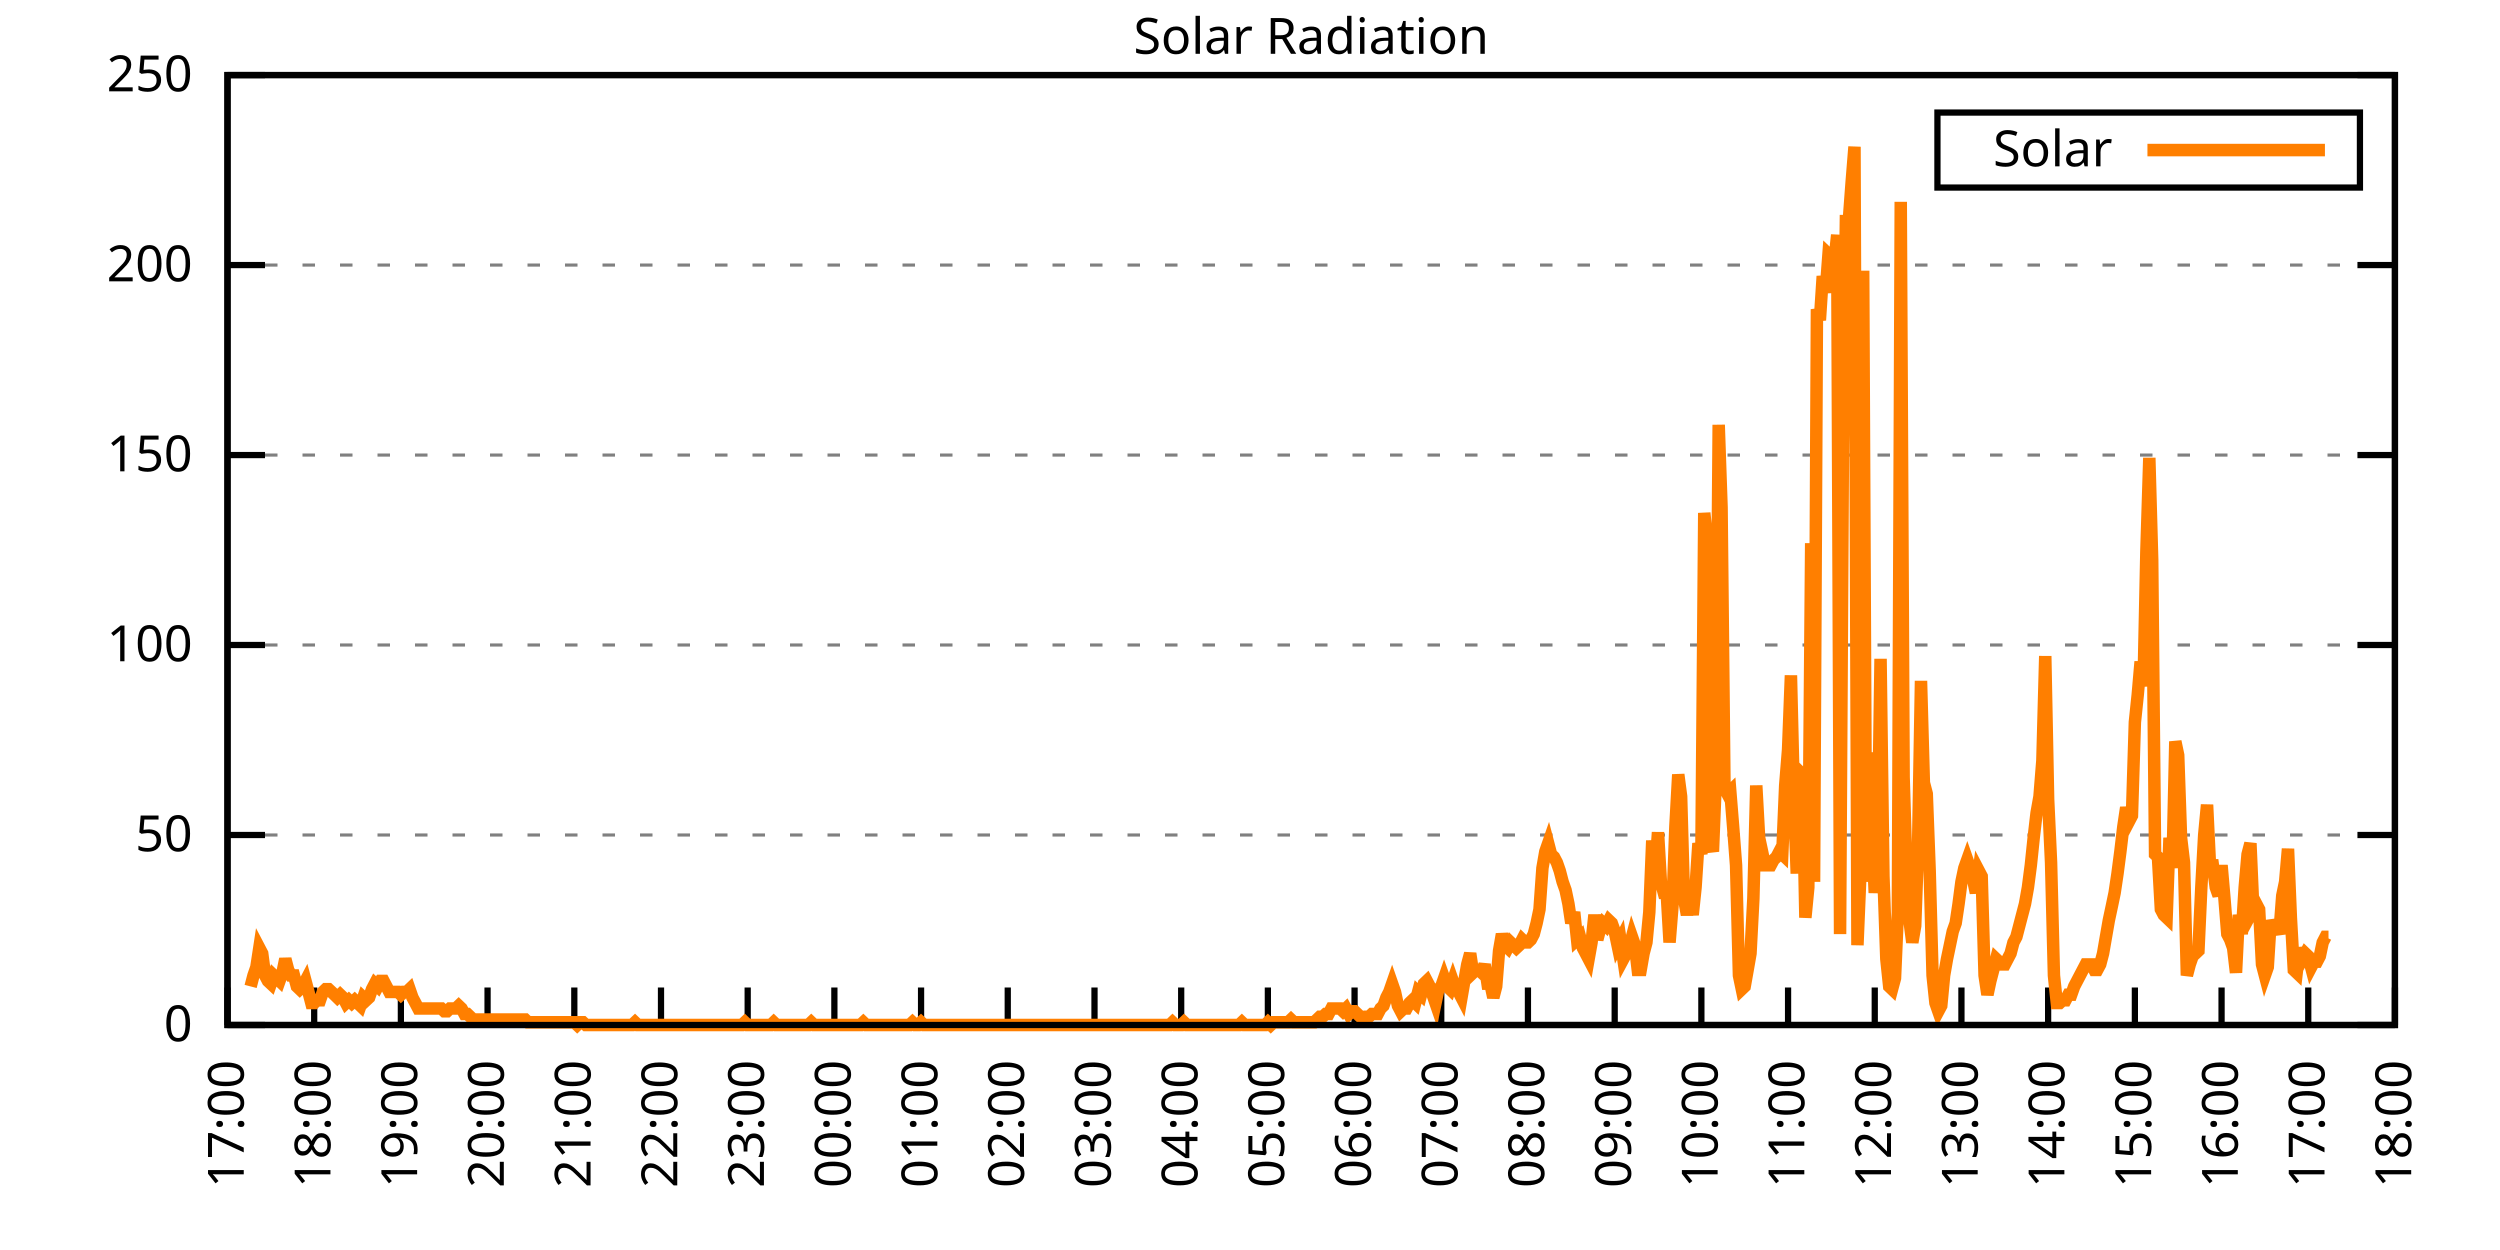
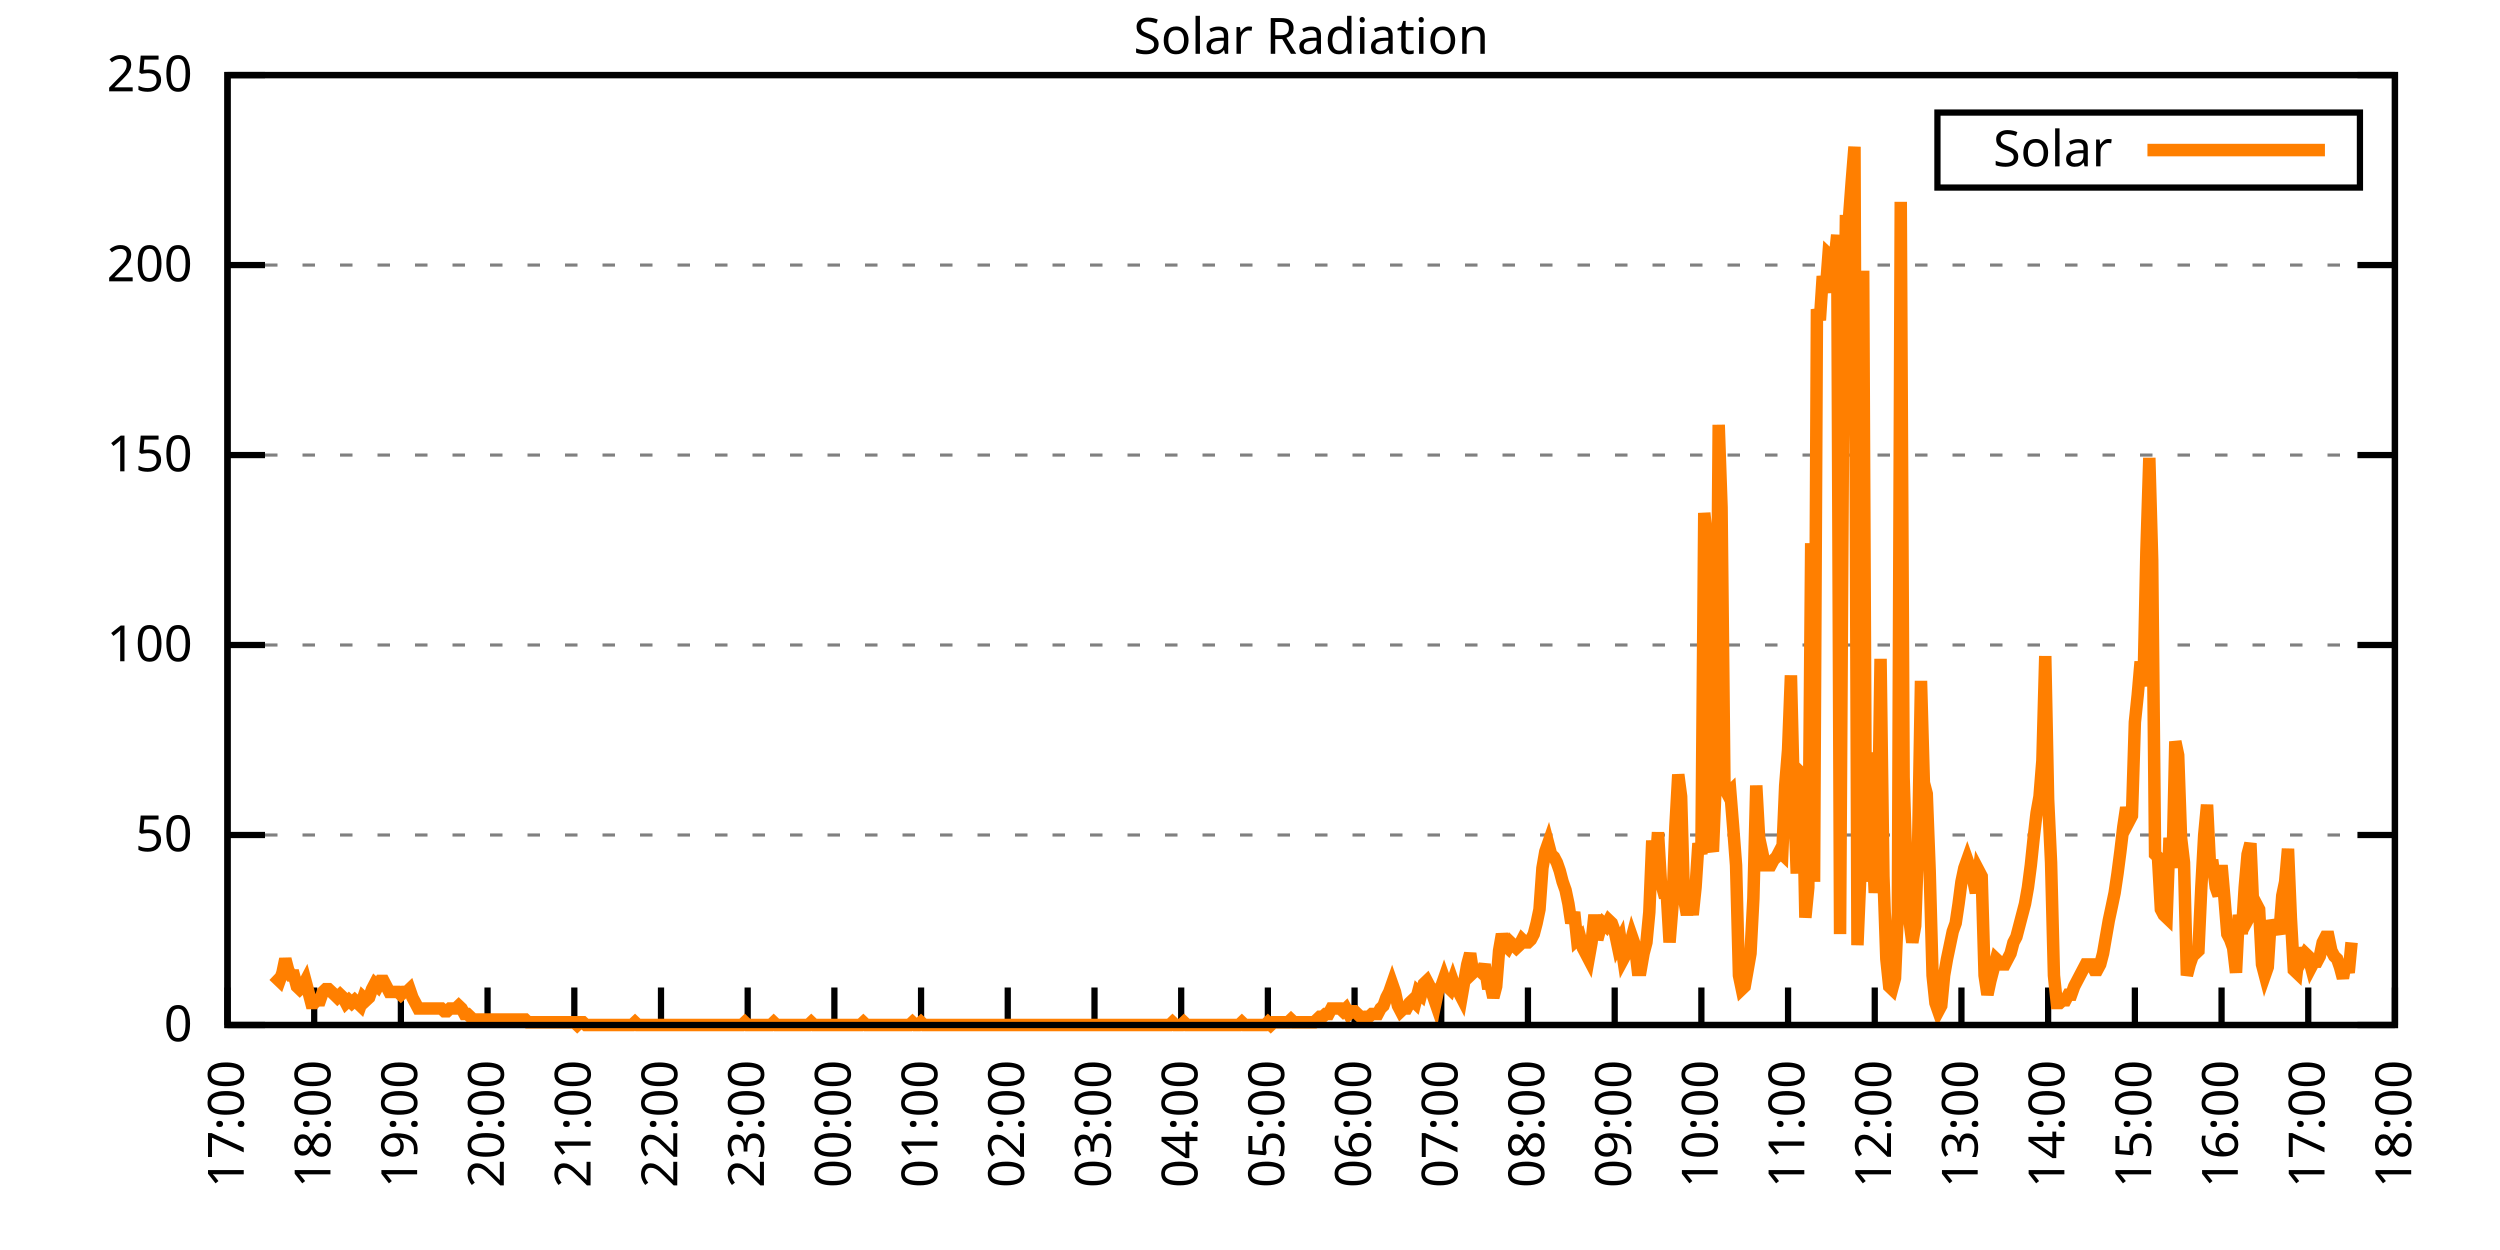
<svg xmlns="http://www.w3.org/2000/svg" xmlns:xlink="http://www.w3.org/1999/xlink" width="400" height="200" viewBox="0 0 400 200">
  <g id="gnuplot_canvas">
    <rect x="0" y="0" width="400" height="200" fill="none" />
    <defs>
      <circle id="gpDot" r="0.5" stroke-width="0.5" stroke="currentColor" />
      <path id="gpPt0" stroke-width="0.333" stroke="currentColor" d="M-1,0 h2 M0,-1 v2" />
      <path id="gpPt1" stroke-width="0.333" stroke="currentColor" d="M-1,-1 L1,1 M1,-1 L-1,1" />
      <path id="gpPt2" stroke-width="0.333" stroke="currentColor" d="M-1,0 L1,0 M0,-1 L0,1 M-1,-1 L1,1 M-1,1 L1,-1" />
      <rect id="gpPt3" stroke-width="0.333" stroke="currentColor" x="-1" y="-1" width="2" height="2" />
      <rect id="gpPt4" stroke-width="0.333" stroke="currentColor" fill="currentColor" x="-1" y="-1" width="2" height="2" />
      <circle id="gpPt5" stroke-width="0.333" stroke="currentColor" cx="0" cy="0" r="1" />
      <use xlink:href="#gpPt5" id="gpPt6" fill="currentColor" stroke="none" />
      <path id="gpPt7" stroke-width="0.333" stroke="currentColor" d="M0,-1.33 L-1.33,0.67 L1.33,0.67 z" />
      <use xlink:href="#gpPt7" id="gpPt8" fill="currentColor" stroke="none" />
      <use xlink:href="#gpPt7" id="gpPt9" stroke="currentColor" transform="rotate(180)" />
      <use xlink:href="#gpPt9" id="gpPt10" fill="currentColor" stroke="none" />
      <use xlink:href="#gpPt3" id="gpPt11" stroke="currentColor" transform="rotate(45)" />
      <use xlink:href="#gpPt11" id="gpPt12" fill="currentColor" stroke="none" />
      <path id="gpPt13" stroke-width="0.333" stroke="currentColor" d="M0,1.330 L1.265,0.411 L0.782,-1.067 L-0.782,-1.076 L-1.265,0.411 z" />
      <use xlink:href="#gpPt13" id="gpPt14" fill="currentColor" stroke="none" />
      <filter id="textbox" filterUnits="objectBoundingBox" x="0" y="0" height="1" width="1">
        <feFlood flood-color="white" flood-opacity="1" result="bgnd" />
        <feComposite in="SourceGraphic" in2="bgnd" operator="atop" />
      </filter>
      <filter id="greybox" filterUnits="objectBoundingBox" x="0" y="0" height="1" width="1">
        <feFlood flood-color="lightgrey" flood-opacity="1" result="grey" />
        <feComposite in="SourceGraphic" in2="grey" operator="atop" />
      </filter>
    </defs>
    <g fill="none" color="white" stroke="currentColor" stroke-width="1.00" stroke-linecap="butt" stroke-linejoin="miter">
</g>
    <g fill="none" color="black" stroke="currentColor" stroke-width="1.00" stroke-linecap="butt" stroke-linejoin="miter">
      <g stroke="none" shape-rendering="crispEdges">
        <polygon fill="rgb(255, 255, 255)" points="36.40,164.00 383.18,164.00 383.18,12.02 36.40,12.02 " />
      </g>
    </g>
    <g fill="none" color="black" stroke="currentColor" stroke-width="1.00" stroke-linecap="butt" stroke-linejoin="miter">
</g>
    <g fill="none" color="black" stroke="black" stroke-width="0.50" stroke-linecap="butt" stroke-linejoin="miter">
</g>
    <g fill="none" color="gray" stroke="currentColor" stroke-width="0.50" stroke-linecap="butt" stroke-linejoin="miter">
      <path stroke="gray" stroke-dasharray="2,4" class="gridline" d="M36.40,164.00 L383.19,164.00  " />
    </g>
    <g fill="none" color="gray" stroke="gray" stroke-width="1.00" stroke-linecap="butt" stroke-linejoin="miter">
</g>
    <g fill="none" color="black" stroke="currentColor" stroke-width="1.00" stroke-linecap="butt" stroke-linejoin="miter">
      <path stroke="black" d="M36.40,164.00 L42.40,164.00 M383.19,164.00 L377.19,164.00  " />
      <g transform="translate(30.80,166.60)" stroke="none" fill="black" font-family="Sans" font-size="8.00" text-anchor="end">
        <text>
          <tspan font-family="Sans"> 0</tspan>
        </text>
      </g>
    </g>
    <g fill="none" color="black" stroke="currentColor" stroke-width="1.00" stroke-linecap="butt" stroke-linejoin="miter">
</g>
    <g fill="none" color="black" stroke="black" stroke-width="0.50" stroke-linecap="butt" stroke-linejoin="miter">
</g>
    <g fill="none" color="gray" stroke="currentColor" stroke-width="0.50" stroke-linecap="butt" stroke-linejoin="miter">
      <path stroke="gray" stroke-dasharray="2,4" class="gridline" d="M36.40,133.60 L383.19,133.60  " />
    </g>
    <g fill="none" color="gray" stroke="gray" stroke-width="1.00" stroke-linecap="butt" stroke-linejoin="miter">
</g>
    <g fill="none" color="black" stroke="currentColor" stroke-width="1.00" stroke-linecap="butt" stroke-linejoin="miter">
      <path stroke="black" d="M36.40,133.60 L42.40,133.60 M383.19,133.60 L377.19,133.60  " />
      <g transform="translate(30.80,136.20)" stroke="none" fill="black" font-family="Sans" font-size="8.00" text-anchor="end">
        <text>
          <tspan font-family="Sans"> 50</tspan>
        </text>
      </g>
    </g>
    <g fill="none" color="black" stroke="currentColor" stroke-width="1.00" stroke-linecap="butt" stroke-linejoin="miter">
</g>
    <g fill="none" color="black" stroke="black" stroke-width="0.50" stroke-linecap="butt" stroke-linejoin="miter">
</g>
    <g fill="none" color="gray" stroke="currentColor" stroke-width="0.50" stroke-linecap="butt" stroke-linejoin="miter">
      <path stroke="gray" stroke-dasharray="2,4" class="gridline" d="M36.40,103.20 L383.19,103.20  " />
    </g>
    <g fill="none" color="gray" stroke="gray" stroke-width="1.00" stroke-linecap="butt" stroke-linejoin="miter">
</g>
    <g fill="none" color="black" stroke="currentColor" stroke-width="1.00" stroke-linecap="butt" stroke-linejoin="miter">
      <path stroke="black" d="M36.40,103.20 L42.40,103.20 M383.19,103.20 L377.19,103.20  " />
      <g transform="translate(30.80,105.80)" stroke="none" fill="black" font-family="Sans" font-size="8.00" text-anchor="end">
        <text>
          <tspan font-family="Sans"> 100</tspan>
        </text>
      </g>
    </g>
    <g fill="none" color="black" stroke="currentColor" stroke-width="1.00" stroke-linecap="butt" stroke-linejoin="miter">
</g>
    <g fill="none" color="black" stroke="black" stroke-width="0.50" stroke-linecap="butt" stroke-linejoin="miter">
</g>
    <g fill="none" color="gray" stroke="currentColor" stroke-width="0.50" stroke-linecap="butt" stroke-linejoin="miter">
      <path stroke="gray" stroke-dasharray="2,4" class="gridline" d="M36.40,72.81 L383.19,72.81  " />
    </g>
    <g fill="none" color="gray" stroke="gray" stroke-width="1.00" stroke-linecap="butt" stroke-linejoin="miter">
</g>
    <g fill="none" color="black" stroke="currentColor" stroke-width="1.00" stroke-linecap="butt" stroke-linejoin="miter">
      <path stroke="black" d="M36.40,72.81 L42.40,72.81 M383.19,72.81 L377.19,72.81  " />
      <g transform="translate(30.80,75.41)" stroke="none" fill="black" font-family="Sans" font-size="8.00" text-anchor="end">
        <text>
          <tspan font-family="Sans"> 150</tspan>
        </text>
      </g>
    </g>
    <g fill="none" color="black" stroke="currentColor" stroke-width="1.00" stroke-linecap="butt" stroke-linejoin="miter">
</g>
    <g fill="none" color="black" stroke="black" stroke-width="0.50" stroke-linecap="butt" stroke-linejoin="miter">
</g>
    <g fill="none" color="gray" stroke="currentColor" stroke-width="0.50" stroke-linecap="butt" stroke-linejoin="miter">
      <path stroke="gray" stroke-dasharray="2,4" class="gridline" d="M36.40,42.41 L383.19,42.41  " />
    </g>
    <g fill="none" color="gray" stroke="gray" stroke-width="1.00" stroke-linecap="butt" stroke-linejoin="miter">
</g>
    <g fill="none" color="black" stroke="currentColor" stroke-width="1.00" stroke-linecap="butt" stroke-linejoin="miter">
      <path stroke="black" d="M36.40,42.41 L42.40,42.41 M383.19,42.41 L377.19,42.41  " />
      <g transform="translate(30.80,45.01)" stroke="none" fill="black" font-family="Sans" font-size="8.00" text-anchor="end">
        <text>
          <tspan font-family="Sans"> 200</tspan>
        </text>
      </g>
    </g>
    <g fill="none" color="black" stroke="currentColor" stroke-width="1.00" stroke-linecap="butt" stroke-linejoin="miter">
</g>
    <g fill="none" color="black" stroke="black" stroke-width="0.50" stroke-linecap="butt" stroke-linejoin="miter">
</g>
    <g fill="none" color="gray" stroke="currentColor" stroke-width="0.50" stroke-linecap="butt" stroke-linejoin="miter">
      <path stroke="gray" stroke-dasharray="2,4" class="gridline" d="M36.40,12.01 L383.19,12.01  " />
    </g>
    <g fill="none" color="gray" stroke="gray" stroke-width="1.00" stroke-linecap="butt" stroke-linejoin="miter">
</g>
    <g fill="none" color="black" stroke="currentColor" stroke-width="1.00" stroke-linecap="butt" stroke-linejoin="miter">
      <path stroke="black" d="M36.40,12.01 L42.40,12.01 M383.19,12.01 L377.19,12.01  " />
      <g transform="translate(30.80,14.61)" stroke="none" fill="black" font-family="Sans" font-size="8.00" text-anchor="end">
        <text>
          <tspan font-family="Sans"> 250</tspan>
        </text>
      </g>
    </g>
    <g fill="none" color="black" stroke="currentColor" stroke-width="1.00" stroke-linecap="butt" stroke-linejoin="miter">
      <path stroke="black" d="M36.40,164.00 L36.40,158.00  " />
      <g transform="translate(39.00,169.60) rotate(270.00)" stroke="none" fill="black" font-family="Sans" font-size="8.00" text-anchor="end">
        <text>
          <tspan font-family="Sans">17:00</tspan>
        </text>
      </g>
    </g>
    <g fill="none" color="black" stroke="currentColor" stroke-width="1.00" stroke-linecap="butt" stroke-linejoin="miter">
      <path stroke="black" d="M50.27,164.00 L50.27,158.00  " />
      <g transform="translate(52.87,169.60) rotate(270.00)" stroke="none" fill="black" font-family="Sans" font-size="8.00" text-anchor="end">
        <text>
          <tspan font-family="Sans">18:00</tspan>
        </text>
      </g>
    </g>
    <g fill="none" color="black" stroke="currentColor" stroke-width="1.00" stroke-linecap="butt" stroke-linejoin="miter">
      <path stroke="black" d="M64.14,164.00 L64.14,158.00  " />
      <g transform="translate(66.74,169.60) rotate(270.00)" stroke="none" fill="black" font-family="Sans" font-size="8.00" text-anchor="end">
        <text>
          <tspan font-family="Sans">19:00</tspan>
        </text>
      </g>
    </g>
    <g fill="none" color="black" stroke="currentColor" stroke-width="1.00" stroke-linecap="butt" stroke-linejoin="miter">
      <path stroke="black" d="M78.01,164.00 L78.01,158.00  " />
      <g transform="translate(80.61,169.60) rotate(270.00)" stroke="none" fill="black" font-family="Sans" font-size="8.00" text-anchor="end">
        <text>
          <tspan font-family="Sans">20:00</tspan>
        </text>
      </g>
    </g>
    <g fill="none" color="black" stroke="currentColor" stroke-width="1.00" stroke-linecap="butt" stroke-linejoin="miter">
      <path stroke="black" d="M91.89,164.00 L91.89,158.00  " />
      <g transform="translate(94.49,169.60) rotate(270.00)" stroke="none" fill="black" font-family="Sans" font-size="8.00" text-anchor="end">
        <text>
          <tspan font-family="Sans">21:00</tspan>
        </text>
      </g>
    </g>
    <g fill="none" color="black" stroke="currentColor" stroke-width="1.00" stroke-linecap="butt" stroke-linejoin="miter">
      <path stroke="black" d="M105.76,164.00 L105.76,158.00  " />
      <g transform="translate(108.36,169.60) rotate(270.00)" stroke="none" fill="black" font-family="Sans" font-size="8.00" text-anchor="end">
        <text>
          <tspan font-family="Sans">22:00</tspan>
        </text>
      </g>
    </g>
    <g fill="none" color="black" stroke="currentColor" stroke-width="1.00" stroke-linecap="butt" stroke-linejoin="miter">
      <path stroke="black" d="M119.63,164.00 L119.63,158.00  " />
      <g transform="translate(122.23,169.60) rotate(270.00)" stroke="none" fill="black" font-family="Sans" font-size="8.00" text-anchor="end">
        <text>
          <tspan font-family="Sans">23:00</tspan>
        </text>
      </g>
    </g>
    <g fill="none" color="black" stroke="currentColor" stroke-width="1.00" stroke-linecap="butt" stroke-linejoin="miter">
      <path stroke="black" d="M133.50,164.00 L133.50,158.00  " />
      <g transform="translate(136.10,169.60) rotate(270.00)" stroke="none" fill="black" font-family="Sans" font-size="8.00" text-anchor="end">
        <text>
          <tspan font-family="Sans">00:00</tspan>
        </text>
      </g>
    </g>
    <g fill="none" color="black" stroke="currentColor" stroke-width="1.00" stroke-linecap="butt" stroke-linejoin="miter">
      <path stroke="black" d="M147.37,164.00 L147.37,158.00  " />
      <g transform="translate(149.97,169.60) rotate(270.00)" stroke="none" fill="black" font-family="Sans" font-size="8.00" text-anchor="end">
        <text>
          <tspan font-family="Sans">01:00</tspan>
        </text>
      </g>
    </g>
    <g fill="none" color="black" stroke="currentColor" stroke-width="1.00" stroke-linecap="butt" stroke-linejoin="miter">
      <path stroke="black" d="M161.24,164.00 L161.24,158.00  " />
      <g transform="translate(163.84,169.60) rotate(270.00)" stroke="none" fill="black" font-family="Sans" font-size="8.00" text-anchor="end">
        <text>
          <tspan font-family="Sans">02:00</tspan>
        </text>
      </g>
    </g>
    <g fill="none" color="black" stroke="currentColor" stroke-width="1.00" stroke-linecap="butt" stroke-linejoin="miter">
      <path stroke="black" d="M175.12,164.00 L175.12,158.00  " />
      <g transform="translate(177.72,169.60) rotate(270.00)" stroke="none" fill="black" font-family="Sans" font-size="8.00" text-anchor="end">
        <text>
          <tspan font-family="Sans">03:00</tspan>
        </text>
      </g>
    </g>
    <g fill="none" color="black" stroke="currentColor" stroke-width="1.00" stroke-linecap="butt" stroke-linejoin="miter">
      <path stroke="black" d="M188.99,164.00 L188.99,158.00  " />
      <g transform="translate(191.59,169.60) rotate(270.00)" stroke="none" fill="black" font-family="Sans" font-size="8.00" text-anchor="end">
        <text>
          <tspan font-family="Sans">04:00</tspan>
        </text>
      </g>
    </g>
    <g fill="none" color="black" stroke="currentColor" stroke-width="1.00" stroke-linecap="butt" stroke-linejoin="miter">
      <path stroke="black" d="M202.86,164.00 L202.86,158.00  " />
      <g transform="translate(205.46,169.60) rotate(270.00)" stroke="none" fill="black" font-family="Sans" font-size="8.00" text-anchor="end">
        <text>
          <tspan font-family="Sans">05:00</tspan>
        </text>
      </g>
    </g>
    <g fill="none" color="black" stroke="currentColor" stroke-width="1.00" stroke-linecap="butt" stroke-linejoin="miter">
      <path stroke="black" d="M216.73,164.00 L216.73,158.00  " />
      <g transform="translate(219.33,169.60) rotate(270.00)" stroke="none" fill="black" font-family="Sans" font-size="8.00" text-anchor="end">
        <text>
          <tspan font-family="Sans">06:00</tspan>
        </text>
      </g>
    </g>
    <g fill="none" color="black" stroke="currentColor" stroke-width="1.00" stroke-linecap="butt" stroke-linejoin="miter">
      <path stroke="black" d="M230.60,164.00 L230.60,158.00  " />
      <g transform="translate(233.20,169.60) rotate(270.00)" stroke="none" fill="black" font-family="Sans" font-size="8.00" text-anchor="end">
        <text>
          <tspan font-family="Sans">07:00</tspan>
        </text>
      </g>
    </g>
    <g fill="none" color="black" stroke="currentColor" stroke-width="1.00" stroke-linecap="butt" stroke-linejoin="miter">
      <path stroke="black" d="M244.47,164.00 L244.47,158.00  " />
      <g transform="translate(247.07,169.60) rotate(270.00)" stroke="none" fill="black" font-family="Sans" font-size="8.00" text-anchor="end">
        <text>
          <tspan font-family="Sans">08:00</tspan>
        </text>
      </g>
    </g>
    <g fill="none" color="black" stroke="currentColor" stroke-width="1.00" stroke-linecap="butt" stroke-linejoin="miter">
      <path stroke="black" d="M258.35,164.00 L258.35,158.00  " />
      <g transform="translate(260.95,169.60) rotate(270.00)" stroke="none" fill="black" font-family="Sans" font-size="8.00" text-anchor="end">
        <text>
          <tspan font-family="Sans">09:00</tspan>
        </text>
      </g>
    </g>
    <g fill="none" color="black" stroke="currentColor" stroke-width="1.00" stroke-linecap="butt" stroke-linejoin="miter">
      <path stroke="black" d="M272.22,164.00 L272.22,158.00  " />
      <g transform="translate(274.82,169.60) rotate(270.00)" stroke="none" fill="black" font-family="Sans" font-size="8.00" text-anchor="end">
        <text>
          <tspan font-family="Sans">10:00</tspan>
        </text>
      </g>
    </g>
    <g fill="none" color="black" stroke="currentColor" stroke-width="1.00" stroke-linecap="butt" stroke-linejoin="miter">
      <path stroke="black" d="M286.09,164.00 L286.09,158.00  " />
      <g transform="translate(288.69,169.60) rotate(270.00)" stroke="none" fill="black" font-family="Sans" font-size="8.00" text-anchor="end">
        <text>
          <tspan font-family="Sans">11:00</tspan>
        </text>
      </g>
    </g>
    <g fill="none" color="black" stroke="currentColor" stroke-width="1.00" stroke-linecap="butt" stroke-linejoin="miter">
      <path stroke="black" d="M299.96,164.00 L299.96,158.00  " />
      <g transform="translate(302.56,169.60) rotate(270.00)" stroke="none" fill="black" font-family="Sans" font-size="8.00" text-anchor="end">
        <text>
          <tspan font-family="Sans">12:00</tspan>
        </text>
      </g>
    </g>
    <g fill="none" color="black" stroke="currentColor" stroke-width="1.00" stroke-linecap="butt" stroke-linejoin="miter">
      <path stroke="black" d="M313.83,164.00 L313.83,158.00  " />
      <g transform="translate(316.43,169.60) rotate(270.00)" stroke="none" fill="black" font-family="Sans" font-size="8.00" text-anchor="end">
        <text>
          <tspan font-family="Sans">13:00</tspan>
        </text>
      </g>
    </g>
    <g fill="none" color="black" stroke="currentColor" stroke-width="1.00" stroke-linecap="butt" stroke-linejoin="miter">
      <path stroke="black" d="M327.70,164.00 L327.70,158.00  " />
      <g transform="translate(330.30,169.60) rotate(270.00)" stroke="none" fill="black" font-family="Sans" font-size="8.00" text-anchor="end">
        <text>
          <tspan font-family="Sans">14:00</tspan>
        </text>
      </g>
    </g>
    <g fill="none" color="black" stroke="currentColor" stroke-width="1.00" stroke-linecap="butt" stroke-linejoin="miter">
      <path stroke="black" d="M341.58,164.00 L341.58,158.00  " />
      <g transform="translate(344.18,169.60) rotate(270.00)" stroke="none" fill="black" font-family="Sans" font-size="8.00" text-anchor="end">
        <text>
          <tspan font-family="Sans">15:00</tspan>
        </text>
      </g>
    </g>
    <g fill="none" color="black" stroke="currentColor" stroke-width="1.00" stroke-linecap="butt" stroke-linejoin="miter">
      <path stroke="black" d="M355.45,164.00 L355.45,158.00  " />
      <g transform="translate(358.05,169.60) rotate(270.00)" stroke="none" fill="black" font-family="Sans" font-size="8.00" text-anchor="end">
        <text>
          <tspan font-family="Sans">16:00</tspan>
        </text>
      </g>
    </g>
    <g fill="none" color="black" stroke="currentColor" stroke-width="1.00" stroke-linecap="butt" stroke-linejoin="miter">
      <path stroke="black" d="M369.32,164.00 L369.32,158.00  " />
      <g transform="translate(371.92,169.60) rotate(270.00)" stroke="none" fill="black" font-family="Sans" font-size="8.00" text-anchor="end">
        <text>
          <tspan font-family="Sans">17:00</tspan>
        </text>
      </g>
    </g>
    <g fill="none" color="black" stroke="currentColor" stroke-width="1.00" stroke-linecap="butt" stroke-linejoin="miter">
      <path stroke="black" d="M383.19,164.00 L383.19,158.00  " />
      <g transform="translate(385.79,169.60) rotate(270.00)" stroke="none" fill="black" font-family="Sans" font-size="8.00" text-anchor="end">
        <text>
          <tspan font-family="Sans">18:00</tspan>
        </text>
      </g>
    </g>
    <g fill="none" color="black" stroke="currentColor" stroke-width="1.00" stroke-linecap="butt" stroke-linejoin="miter">
</g>
    <g fill="none" color="black" stroke="currentColor" stroke-width="1.00" stroke-linecap="butt" stroke-linejoin="miter">
      <path stroke="black" d="M36.40,12.01 L36.40,164.00 L383.19,164.00 L383.19,12.01 L36.40,12.01 Z  " />
    </g>
    <g fill="none" color="black" stroke="currentColor" stroke-width="1.00" stroke-linecap="butt" stroke-linejoin="miter">
</g>
    <g fill="none" color="black" stroke="currentColor" stroke-width="1.00" stroke-linecap="butt" stroke-linejoin="miter">
      <path stroke="black" d="M309.99,30.01 L309.99,18.01 L377.59,18.01 L377.59,30.01 L309.99,30.01 Z  " />
    </g>
    <g id="Solar_Radiation_plot_1">
      <g fill="none" color="white" stroke="black" stroke-width="2.00" stroke-linecap="butt" stroke-linejoin="miter">
</g>
      <g fill="none" color="black" stroke="currentColor" stroke-width="2.00" stroke-linecap="butt" stroke-linejoin="miter">
        <g transform="translate(337.99,26.61)" stroke="none" fill="black" font-family="Sans" font-size="8.00" text-anchor="end">
          <text>
            <tspan font-family="Sans">Solar</tspan>
          </text>
        </g>
      </g>
      <g fill="none" color="black" stroke="currentColor" stroke-width="2.00" stroke-linecap="butt" stroke-linejoin="miter">
-         <path stroke="rgb(255, 127,   0)" d="M343.59,24.01 L371.99,24.01 M40.10,157.83 L40.56,156.07 L41.02,154.75 L41.49,151.67 L41.95,152.55 L42.41,156.07   L42.87,156.95 L43.34,157.39 L43.80,156.07 L44.26,156.51 L44.72,156.95 L45.19,155.63 L45.65,153.43 L46.11,155.19   L46.57,156.07 L47.03,156.07 L47.50,157.83 L47.96,158.27 L48.42,157.83 L48.88,156.95 L49.35,158.71 L49.81,160.48   L50.27,160.48 L50.73,160.04 L51.20,160.04 L51.66,158.71 L52.12,158.27 L52.58,158.27 L53.05,158.71 L53.51,159.15   L53.97,159.60 L54.43,159.15 L54.90,159.60 L55.36,160.48 L55.82,160.04 L56.28,160.48 L56.75,160.04 L57.21,160.48   L57.67,160.92 L58.13,159.60 L58.59,160.04 L59.06,159.60 L59.52,158.27 L59.98,157.39 L60.44,157.83 L60.91,156.95   L61.37,156.95 L61.83,157.83 L62.29,158.71 L62.76,158.71 L63.22,158.71 L63.68,158.71 L64.14,159.15 L64.61,158.71   L65.07,158.71 L65.53,158.27 L65.99,159.60 L66.46,160.48 L66.92,161.36 L67.38,161.36 L67.84,161.36 L68.30,161.36   L68.77,161.36 L69.23,161.36 L69.69,161.36 L70.15,161.36 L70.62,161.36 L71.08,161.80 L71.54,161.80 L72.00,161.36   L72.47,161.36 L72.93,161.36 L73.39,160.92 L73.85,161.36 L74.32,162.24 L74.78,162.24 L75.24,162.68 L75.70,163.12   L76.17,163.12 L76.63,163.12 L77.09,163.12 L77.55,163.12 L78.01,163.12 L78.48,163.12 L78.94,163.12 L79.40,163.12   L79.86,163.12 L80.33,163.12 L80.79,163.12 L81.25,163.12 L81.71,163.12 L82.18,163.12 L82.64,163.12 L83.10,163.12   L83.56,163.12 L84.03,163.12 L84.49,163.56 L84.95,163.56 L85.41,163.56 L85.88,163.56 L86.34,163.56 L86.80,163.56   L87.26,163.56 L87.72,163.56 L88.19,163.56 L88.65,163.56 L89.11,163.56 L89.57,163.56 L90.04,163.56 L90.50,163.56   L90.96,163.56 L91.42,163.56 L91.89,163.56 L92.35,164.00 L92.81,163.56 L93.27,163.56 L93.74,164.00 L94.20,164.00   L94.66,164.00 L95.12,164.00 L95.59,164.00 L96.05,164.00 L96.51,164.00 L96.97,164.00 L97.44,164.00 L97.90,164.00   L98.36,164.00 L98.82,164.00 L99.28,164.00 L99.75,164.00 L100.21,164.00 L100.67,164.00 L101.13,164.00 L101.60,163.56   L102.06,164.00 L102.52,164.00 L102.98,164.00 L103.45,164.00 L103.91,164.00 L104.37,164.00 L104.83,164.00 L105.30,164.00   L105.76,164.00 L106.22,164.00 L106.68,164.00 L107.15,164.00 L107.61,164.00 L108.07,164.00 L108.53,164.00 L108.99,164.00   L109.46,164.00 L109.92,164.00 L110.38,164.00 L110.84,164.00 L111.31,164.00 L111.77,164.00 L112.23,164.00 L112.69,164.00   L113.16,164.00 L113.62,164.00 L114.08,164.00 L114.54,164.00 L115.01,164.00 L115.47,164.00 L115.93,164.00 L116.39,164.00   L116.86,164.00 L117.32,164.00 L117.78,164.00 L118.24,164.00 L118.70,164.00 L119.17,163.56 L119.63,164.00 L120.09,164.00   L120.55,164.00 L121.02,164.00 L121.48,164.00 L121.94,164.00 L122.40,164.00 L122.87,164.00 L123.33,164.00 L123.79,163.56   L124.25,164.00 L124.72,164.00 L125.18,164.00 L125.64,164.00 L126.10,164.00 L126.57,164.00 L127.03,164.00 L127.49,164.00   L127.95,164.00 L128.41,164.00 L128.88,164.00 L129.34,164.00 L129.80,163.56 L130.26,164.00 L130.73,164.00 L131.19,164.00   L131.65,164.00 L132.11,164.00 L132.58,164.00 L133.04,164.00 L133.50,164.00 L133.96,164.00 L134.43,164.00 L134.89,164.00   L135.35,164.00 L135.81,164.00 L136.28,164.00 L136.74,164.00 L137.20,164.00 L137.66,164.00 L138.13,163.56 L138.59,164.00   L139.05,164.00 L139.51,164.00 L139.97,164.00 L140.44,164.00 L140.90,164.00 L141.36,164.00 L141.82,164.00 L142.29,164.00   L142.75,164.00 L143.21,164.00 L143.67,164.00 L144.14,164.00 L144.60,164.00 L145.06,164.00 L145.52,164.00 L145.99,163.56   L146.45,164.00 L146.91,164.00 L147.37,163.56 L147.84,164.00 L148.30,164.00 L148.76,164.00 L149.22,164.00 L149.68,164.00   L150.15,164.00 L150.61,164.00 L151.07,164.00 L151.53,164.00 L152.00,164.00 L152.46,164.00 L152.92,164.00 L153.38,164.00   L153.85,164.00 L154.31,164.00 L154.77,164.00 L155.23,164.00 L155.70,164.00 L156.16,164.00 L156.62,164.00 L157.08,164.00   L157.55,164.00 L158.01,164.00 L158.47,164.00 L158.93,164.00 L159.39,164.00 L159.86,164.00 L160.32,164.00 L160.78,164.00   L161.24,164.00 L161.71,164.00 L162.17,164.00 L162.63,164.00 L163.09,164.00 L163.56,164.00 L164.02,164.00 L164.48,164.00   L164.94,164.00 L165.41,164.00 L165.87,164.00 L166.33,164.00 L166.79,164.00 L167.26,164.00 L167.72,164.00 L168.18,164.00   L168.64,164.00 L169.10,164.00 L169.57,164.00 L170.03,164.00 L170.49,164.00 L170.95,164.00 L171.42,164.00 L171.88,164.00   L172.34,164.00 L172.80,164.00 L173.27,164.00 L173.73,164.00 L174.19,164.00 L174.65,164.00 L175.12,164.00 L175.58,164.00   L176.04,164.00 L176.50,164.00 L176.97,164.00 L177.43,164.00 L177.89,164.00 L178.35,164.00 L178.82,164.00 L179.28,164.00   L179.74,164.00 L180.20,164.00 L180.66,164.00 L181.13,164.00 L181.59,164.00 L182.05,164.00 L182.51,164.00 L182.98,164.00   L183.44,164.00 L183.90,164.00 L184.36,164.00 L184.83,164.00 L185.29,164.00 L185.75,164.00 L186.21,164.00 L186.68,164.00   L187.14,164.00 L187.60,163.56 L188.06,164.00 L188.53,164.00 L188.99,164.00 L189.45,163.56 L189.91,164.00 L190.37,164.00   L190.84,164.00 L191.30,164.00 L191.76,164.00 L192.22,164.00 L192.69,164.00 L193.15,164.00 L193.61,164.00 L194.07,164.00   L194.54,164.00 L195.00,164.00 L195.46,164.00 L195.92,164.00 L196.39,164.00 L196.85,164.00 L197.31,164.00 L197.77,164.00   L198.24,164.00 L198.70,163.56 L199.16,164.00 L199.62,164.00 L200.08,164.00 L200.55,164.00 L201.01,164.00 L201.47,164.00   L201.93,164.00 L202.40,164.00 L202.86,163.56 L203.32,164.00 L203.78,163.56 L204.25,163.56 L204.71,163.56 L205.17,163.56   L205.63,163.56 L206.10,163.56 L206.56,163.12 L207.02,163.56 L207.48,163.56 L207.95,163.56 L208.41,163.56 L208.87,163.56   L209.33,163.56 L209.80,163.56 L210.26,163.56 L210.72,163.12 L211.18,162.68 L211.64,162.68 L212.11,162.24 L212.57,162.24   L213.03,161.36 L213.49,161.36 L213.96,161.36 L214.42,161.36 L214.88,161.80 L215.34,161.36 L215.81,162.24 L216.27,161.80   L216.73,161.80 L217.19,162.24 L217.66,162.68 L218.12,163.12 L218.58,162.68 L219.04,162.68 L219.51,162.24 L219.97,162.24   L220.43,162.24 L220.89,161.36 L221.35,160.92 L221.82,159.60 L222.28,158.71 L222.74,157.39 L223.20,158.71 L223.67,160.92   L224.13,161.80 L224.59,161.36 L225.05,161.36 L225.52,160.48 L225.98,160.04 L226.44,160.48 L226.90,158.71 L227.37,159.15   L227.83,157.39 L228.29,156.95 L228.75,157.83 L229.22,159.15 L229.68,160.48 L230.14,158.27 L230.60,157.83 L231.06,156.51   L231.53,157.83 L231.99,158.27 L232.45,156.95 L232.91,158.27 L233.38,158.71 L233.84,159.60 L234.30,156.95 L234.76,154.31   L235.23,152.55 L235.69,155.63 L236.15,155.19 L236.61,155.19 L237.08,155.63 L237.54,154.31 L238.00,157.39 L238.46,157.39   L238.93,159.60 L239.39,157.83 L239.85,152.11 L240.31,149.46 L240.77,151.23 L241.24,151.67 L241.70,150.79 L242.16,151.23   L242.62,151.67 L243.09,151.23 L243.55,150.34 L244.01,150.79 L244.47,150.79 L244.94,150.34 L245.40,149.46 L245.86,147.70   L246.32,145.50 L246.79,138.89 L247.25,136.25 L247.71,134.93 L248.17,136.69 L248.64,137.13 L249.10,138.01 L249.56,139.33   L250.02,141.09 L250.49,142.42 L250.95,144.62 L251.41,147.70 L251.87,145.94 L252.33,150.34 L252.80,149.90 L253.26,151.67   L253.72,152.55 L254.18,153.43 L254.65,150.79 L255.11,146.38 L255.57,150.34 L256.03,148.58 L256.50,147.70 L256.96,148.14   L257.42,147.26 L257.88,147.70 L258.35,149.02 L258.81,151.23 L259.27,150.34 L259.73,153.43 L260.20,152.55 L260.66,151.67   L261.12,149.90 L261.58,151.23 L262.04,155.19 L262.51,155.19 L262.97,152.55 L263.43,150.79 L263.89,145.94 L264.36,134.49   L264.82,139.77 L265.28,133.17 L265.74,141.09 L266.21,142.86 L266.67,142.86 L267.13,150.79 L267.59,145.06 L268.06,132.28   L268.52,123.92 L268.98,127.44 L269.44,143.74 L269.91,146.38 L270.37,143.74 L270.83,146.38 L271.29,141.98 L271.75,134.93   L272.22,136.69 L272.68,82.07 L273.14,86.47 L273.60,134.49 L274.07,136.25 L274.53,124.80 L274.99,67.97 L275.45,81.19   L275.92,126.12 L276.38,127.00 L276.84,126.56 L277.30,132.28 L277.77,138.45 L278.23,156.07 L278.69,158.27 L279.15,157.83   L279.62,155.19 L280.08,152.55 L280.54,143.74 L281.00,125.68 L281.46,134.05 L281.93,136.25 L282.39,138.45 L282.85,138.45   L283.31,138.45 L283.78,137.57 L284.24,137.13 L284.70,136.25 L285.16,136.69 L285.63,125.68 L286.09,119.95 L286.55,108.06   L287.01,127.00 L287.48,139.77 L287.94,123.47 L288.40,123.92 L288.86,146.82 L289.33,141.98 L289.79,86.91 L290.25,141.09   L290.71,49.47 L291.18,51.23 L291.64,44.19 L292.10,46.83 L292.56,40.66 L293.02,41.10 L293.49,41.98 L293.95,37.58   L294.41,149.46 L294.87,71.06 L295.34,35.38 L295.80,35.38 L296.26,29.21 L296.72,23.48 L297.19,151.23 L297.65,140.21   L298.11,43.31 L298.57,141.09 L299.04,120.39 L299.50,132.28 L299.96,142.86 L300.42,137.13 L300.89,105.41 L301.35,140.21   L301.81,153.43 L302.27,157.83 L302.73,158.27 L303.20,156.51 L303.66,145.94 L304.12,32.29 L304.58,124.36 L305.05,139.77   L305.51,147.26 L305.97,150.79 L306.43,148.14 L306.90,134.93 L307.36,108.94 L307.82,125.24 L308.28,127.00 L308.75,139.33   L309.21,156.07 L309.67,160.48 L310.13,161.80 L310.60,160.92 L311.06,156.07 L311.52,153.43 L311.98,151.23 L312.44,149.02   L312.91,147.70 L313.37,144.62 L313.83,141.09 L314.29,138.89 L314.76,137.57 L315.22,138.89 L315.68,140.65 L316.14,142.86   L316.61,139.33 L317.07,140.21 L317.53,156.07 L317.99,159.15 L318.46,156.95 L318.92,155.19 L319.38,153.43 L319.84,153.87   L320.31,154.31 L320.77,154.31 L321.23,153.43 L321.69,152.55 L322.15,150.79 L322.62,149.90 L323.08,148.14 L323.54,146.38   L324.00,144.62 L324.47,141.98 L324.93,138.45 L325.39,134.05 L325.85,130.08 L326.32,127.44 L326.78,121.71 L327.24,104.97   L327.70,127.88 L328.17,138.01 L328.63,156.07 L329.09,160.48 L329.55,160.48 L330.02,160.04 L330.48,160.04 L330.94,159.15   L331.40,159.15 L331.87,157.83 L332.33,156.95 L332.79,156.07 L333.25,155.19 L333.71,154.31 L334.18,154.31 L334.64,154.31   L335.10,155.19 L335.56,155.19 L336.03,154.31 L336.49,152.55 L336.95,149.90 L337.41,147.26 L337.88,145.06 L338.34,142.86   L338.80,139.77 L339.26,136.25 L339.73,132.28 L340.19,129.20 L340.65,131.40 L341.11,130.52 L341.58,115.55 L342.04,111.14   L342.50,105.86 L342.96,109.82 L343.42,88.24 L343.89,73.26 L344.35,89.56 L344.81,136.69 L345.27,137.13 L345.74,145.50   L346.20,146.38 L346.66,146.82 L347.12,134.05 L347.59,138.89 L348.05,118.63 L348.51,120.83 L348.97,134.05 L349.44,138.01   L349.90,156.07 L350.36,154.31 L350.82,152.99 L351.29,152.55 L351.75,152.11 L352.21,141.98 L352.67,133.61 L353.13,128.76   L353.60,138.45 L354.06,138.45 L354.52,141.98 L354.98,143.30 L355.45,138.45 L355.91,143.74 L356.37,149.46 L356.83,150.34   L357.30,151.67 L357.76,155.63 L358.22,146.38 L358.68,149.46 L359.15,141.98 L359.61,136.69 L360.07,134.93 L360.53,145.50   L361.00,144.62 L361.46,145.50 L361.92,154.31 L362.38,156.07 L362.84,154.75 L363.31,147.26 L363.77,148.58 L364.23,148.14   L364.69,149.46 L365.16,143.30 L365.62,141.09 L366.08,135.81 L366.54,146.82 L367.01,155.19 L367.47,155.63 L367.93,151.67   L368.39,153.43 L368.86,152.55 L369.32,152.99 L369.78,154.75 L370.24,153.87 L370.71,153.87 L371.17,152.99 L371.63,150.79   L372.09,149.90 L372.56,149.90  " />
+         <path stroke="rgb(255, 127,   0)" d="M343.59,24.01 L371.99,24.01 M43.80,156.07 L44.26,156.51 L44.72,156.95 L45.19,155.63 L45.65,153.43 L46.11,155.19   L46.57,156.07 L47.03,156.07 L47.50,157.83 L47.96,158.27 L48.42,157.83 L48.88,156.95 L49.35,158.71 L49.81,160.48   L50.27,160.48 L50.73,160.04 L51.20,160.04 L51.66,158.71 L52.12,158.27 L52.58,158.27 L53.05,158.71 L53.51,159.15   L53.97,159.60 L54.43,159.15 L54.90,159.60 L55.36,160.48 L55.82,160.04 L56.28,160.48 L56.75,160.04 L57.21,160.48   L57.67,160.92 L58.13,159.60 L58.59,160.04 L59.06,159.60 L59.52,158.27 L59.98,157.39 L60.44,157.83 L60.91,156.95   L61.37,156.95 L61.83,157.83 L62.29,158.71 L62.76,158.71 L63.22,158.71 L63.68,158.71 L64.14,159.15 L64.61,158.71   L65.07,158.71 L65.53,158.27 L65.99,159.60 L66.46,160.48 L66.92,161.36 L67.38,161.36 L67.84,161.36 L68.30,161.36   L68.77,161.36 L69.23,161.36 L69.69,161.36 L70.15,161.36 L70.62,161.36 L71.08,161.80 L71.54,161.80 L72.00,161.36   L72.47,161.36 L72.93,161.36 L73.39,160.92 L73.85,161.36 L74.32,162.24 L74.78,162.24 L75.24,162.68 L75.70,163.12   L76.17,163.12 L76.63,163.12 L77.09,163.12 L77.55,163.12 L78.01,163.12 L78.48,163.12 L78.94,163.12 L79.40,163.12   L79.86,163.12 L80.33,163.12 L80.79,163.12 L81.25,163.12 L81.71,163.12 L82.18,163.12 L82.64,163.12 L83.10,163.12   L83.56,163.12 L84.03,163.12 L84.49,163.56 L84.95,163.56 L85.41,163.56 L85.88,163.56 L86.34,163.56 L86.80,163.56   L87.26,163.56 L87.72,163.56 L88.19,163.56 L88.65,163.56 L89.11,163.56 L89.57,163.56 L90.04,163.56 L90.50,163.56   L90.96,163.56 L91.42,163.56 L91.89,163.56 L92.35,164.00 L92.81,163.56 L93.27,163.56 L93.74,164.00 L94.20,164.00   L94.66,164.00 L95.12,164.00 L95.59,164.00 L96.05,164.00 L96.51,164.00 L96.97,164.00 L97.44,164.00 L97.90,164.00   L98.36,164.00 L98.82,164.00 L99.28,164.00 L99.75,164.00 L100.21,164.00 L100.67,164.00 L101.13,164.00 L101.60,163.56   L102.06,164.00 L102.52,164.00 L102.98,164.00 L103.45,164.00 L103.91,164.00 L104.37,164.00 L104.83,164.00 L105.30,164.00   L105.76,164.00 L106.22,164.00 L106.68,164.00 L107.15,164.00 L107.61,164.00 L108.07,164.00 L108.53,164.00 L108.99,164.00   L109.46,164.00 L109.92,164.00 L110.38,164.00 L110.84,164.00 L111.31,164.00 L111.77,164.00 L112.23,164.00 L112.69,164.00   L113.16,164.00 L113.62,164.00 L114.08,164.00 L114.54,164.00 L115.01,164.00 L115.47,164.00 L115.93,164.00 L116.39,164.00   L116.86,164.00 L117.32,164.00 L117.78,164.00 L118.24,164.00 L118.70,164.00 L119.17,163.56 L119.63,164.00 L120.09,164.00   L120.55,164.00 L121.02,164.00 L121.48,164.00 L121.94,164.00 L122.40,164.00 L122.87,164.00 L123.33,164.00 L123.79,163.56   L124.25,164.00 L124.72,164.00 L125.18,164.00 L125.64,164.00 L126.10,164.00 L126.57,164.00 L127.03,164.00 L127.49,164.00   L127.95,164.00 L128.41,164.00 L128.88,164.00 L129.34,164.00 L129.80,163.56 L130.26,164.00 L130.73,164.00 L131.19,164.00   L131.65,164.00 L132.11,164.00 L132.58,164.00 L133.04,164.00 L133.50,164.00 L133.96,164.00 L134.43,164.00 L134.89,164.00   L135.35,164.00 L135.81,164.00 L136.28,164.00 L136.74,164.00 L137.20,164.00 L137.66,164.00 L138.13,163.56 L138.59,164.00   L139.05,164.00 L139.51,164.00 L139.97,164.00 L140.44,164.00 L140.90,164.00 L141.36,164.00 L141.82,164.00 L142.29,164.00   L142.75,164.00 L143.21,164.00 L143.67,164.00 L144.14,164.00 L144.60,164.00 L145.06,164.00 L145.52,164.00 L145.99,163.56   L146.45,164.00 L146.91,164.00 L147.37,163.56 L147.84,164.00 L148.30,164.00 L148.76,164.00 L149.22,164.00 L149.68,164.00   L150.15,164.00 L150.61,164.00 L151.07,164.00 L151.53,164.00 L152.00,164.00 L152.46,164.00 L152.92,164.00 L153.38,164.00   L153.85,164.00 L154.31,164.00 L154.77,164.00 L155.23,164.00 L155.70,164.00 L156.16,164.00 L156.62,164.00 L157.08,164.00   L157.55,164.00 L158.01,164.00 L158.47,164.00 L158.93,164.00 L159.39,164.00 L159.86,164.00 L160.32,164.00 L160.78,164.00   L161.24,164.00 L161.71,164.00 L162.17,164.00 L162.63,164.00 L163.09,164.00 L163.56,164.00 L164.02,164.00 L164.48,164.00   L164.94,164.00 L165.41,164.00 L165.87,164.00 L166.33,164.00 L166.79,164.00 L167.26,164.00 L167.72,164.00 L168.18,164.00   L168.64,164.00 L169.10,164.00 L169.57,164.00 L170.03,164.00 L170.49,164.00 L170.95,164.00 L171.42,164.00 L171.88,164.00   L172.34,164.00 L172.80,164.00 L173.27,164.00 L173.73,164.00 L174.19,164.00 L174.65,164.00 L175.12,164.00 L175.58,164.00   L176.04,164.00 L176.50,164.00 L176.97,164.00 L177.43,164.00 L177.89,164.00 L178.35,164.00 L178.82,164.00 L179.28,164.00   L179.74,164.00 L180.20,164.00 L180.66,164.00 L181.13,164.00 L181.59,164.00 L182.05,164.00 L182.51,164.00 L182.98,164.00   L183.44,164.00 L183.90,164.00 L184.36,164.00 L184.83,164.00 L185.29,164.00 L185.75,164.00 L186.21,164.00 L186.68,164.00   L187.14,164.00 L187.60,163.56 L188.06,164.00 L188.53,164.00 L188.99,164.00 L189.45,163.56 L189.91,164.00 L190.37,164.00   L190.84,164.00 L191.30,164.00 L191.76,164.00 L192.22,164.00 L192.69,164.00 L193.15,164.00 L193.61,164.00 L194.07,164.00   L194.54,164.00 L195.00,164.00 L195.46,164.00 L195.92,164.00 L196.39,164.00 L196.85,164.00 L197.31,164.00 L197.77,164.00   L198.24,164.00 L198.70,163.56 L199.16,164.00 L199.62,164.00 L200.08,164.00 L200.55,164.00 L201.01,164.00 L201.47,164.00   L201.93,164.00 L202.40,164.00 L202.86,163.56 L203.32,164.00 L203.78,163.56 L204.25,163.56 L204.71,163.56 L205.17,163.56   L205.63,163.56 L206.10,163.56 L206.56,163.12 L207.02,163.56 L207.48,163.56 L207.95,163.56 L208.41,163.56 L208.87,163.56   L209.33,163.56 L209.80,163.56 L210.26,163.56 L210.72,163.12 L211.18,162.68 L211.64,162.68 L212.11,162.24 L212.57,162.24   L213.03,161.36 L213.49,161.36 L213.96,161.36 L214.42,161.36 L214.88,161.80 L215.34,161.36 L215.81,162.24 L216.27,161.80   L216.73,161.80 L217.19,162.24 L217.66,162.68 L218.12,163.12 L218.58,162.68 L219.04,162.68 L219.51,162.24 L219.97,162.24   L220.43,162.24 L220.89,161.36 L221.35,160.92 L221.82,159.60 L222.28,158.71 L222.74,157.39 L223.20,158.71 L223.67,160.92   L224.13,161.80 L224.59,161.36 L225.05,161.36 L225.52,160.48 L225.98,160.04 L226.44,160.48 L226.90,158.71 L227.37,159.15   L227.83,157.39 L228.29,156.95 L228.75,157.83 L229.22,159.15 L229.68,160.48 L230.14,158.27 L230.60,157.83 L231.06,156.51   L231.53,157.83 L231.99,158.27 L232.45,156.95 L232.91,158.27 L233.38,158.71 L233.84,159.60 L234.30,156.95 L234.76,154.31   L235.23,152.55 L235.69,155.63 L236.15,155.19 L236.61,155.19 L237.08,155.63 L237.54,154.31 L238.00,157.39 L238.46,157.39   L238.93,159.60 L239.39,157.83 L239.85,152.11 L240.31,149.46 L240.77,151.23 L241.24,151.67 L241.70,150.79 L242.16,151.23   L242.62,151.67 L243.09,151.23 L243.55,150.34 L244.01,150.79 L244.47,150.79 L244.94,150.34 L245.40,149.46 L245.86,147.70   L246.32,145.50 L246.79,138.89 L247.25,136.25 L247.71,134.93 L248.17,136.69 L248.64,137.13 L249.10,138.01 L249.56,139.33   L250.02,141.09 L250.49,142.42 L250.95,144.62 L251.41,147.70 L251.87,145.94 L252.33,150.34 L252.80,149.90 L253.26,151.67   L253.72,152.55 L254.18,153.43 L254.65,150.79 L255.11,146.38 L255.57,150.34 L256.03,148.58 L256.50,147.70 L256.96,148.14   L257.42,147.26 L257.88,147.70 L258.35,149.02 L258.81,151.23 L259.27,150.34 L259.73,153.43 L260.20,152.55 L260.66,151.67   L261.12,149.90 L261.58,151.23 L262.04,155.19 L262.51,155.19 L262.97,152.55 L263.43,150.79 L263.89,145.94 L264.36,134.49   L264.82,139.77 L265.28,133.17 L265.74,141.09 L266.21,142.86 L266.67,142.86 L267.13,150.79 L267.59,145.06 L268.06,132.28   L268.52,123.92 L268.98,127.44 L269.44,143.74 L269.91,146.38 L270.37,143.74 L270.83,146.38 L271.29,141.98 L271.75,134.93   L272.22,136.69 L272.68,82.07 L273.14,86.47 L273.60,134.49 L274.07,136.25 L274.53,124.80 L274.99,67.97 L275.45,81.19   L275.92,126.12 L276.38,127.00 L276.84,126.56 L277.30,132.28 L277.77,138.45 L278.23,156.07 L278.69,158.27 L279.15,157.83   L279.62,155.19 L280.08,152.55 L280.54,143.74 L281.00,125.68 L281.46,134.05 L281.93,136.25 L282.39,138.45 L282.85,138.45   L283.31,138.45 L283.78,137.57 L284.24,137.13 L284.70,136.25 L285.16,136.69 L285.63,125.68 L286.09,119.95 L286.55,108.06   L287.01,127.00 L287.48,139.77 L287.94,123.47 L288.40,123.92 L288.86,146.82 L289.33,141.98 L289.79,86.91 L290.25,141.09   L290.71,49.47 L291.18,51.23 L291.64,44.19 L292.10,46.83 L292.56,40.66 L293.02,41.10 L293.49,41.98 L293.95,37.58   L294.41,149.46 L294.87,71.06 L295.34,35.38 L295.80,35.38 L296.26,29.21 L296.72,23.48 L297.19,151.23 L297.65,140.21   L298.11,43.31 L298.57,141.09 L299.04,120.39 L299.50,132.28 L299.96,142.86 L300.42,137.13 L300.89,105.41 L301.35,140.21   L301.81,153.43 L302.27,157.83 L302.73,158.27 L303.20,156.51 L303.66,145.94 L304.12,32.29 L304.58,124.36 L305.05,139.77   L305.51,147.26 L305.97,150.79 L306.43,148.14 L306.90,134.93 L307.36,108.94 L307.82,125.24 L308.28,127.00 L308.75,139.33   L309.21,156.07 L309.67,160.48 L310.13,161.80 L310.60,160.92 L311.06,156.07 L311.52,153.43 L311.98,151.23 L312.44,149.02   L312.91,147.70 L313.37,144.62 L313.83,141.09 L314.29,138.89 L314.76,137.57 L315.22,138.89 L315.68,140.65 L316.14,142.86   L316.61,139.33 L317.07,140.21 L317.53,156.07 L317.99,159.15 L318.46,156.95 L318.92,155.19 L319.38,153.43 L319.84,153.87   L320.31,154.31 L320.77,154.31 L321.23,153.43 L321.69,152.55 L322.15,150.79 L322.62,149.90 L323.08,148.14 L323.54,146.38   L324.00,144.62 L324.47,141.98 L324.93,138.45 L325.39,134.05 L325.85,130.08 L326.32,127.44 L326.78,121.71 L327.24,104.97   L327.70,127.88 L328.17,138.01 L328.63,156.07 L329.09,160.48 L329.55,160.48 L330.02,160.04 L330.48,160.04 L330.94,159.15   L331.40,159.15 L331.87,157.83 L332.33,156.95 L332.79,156.07 L333.25,155.19 L333.71,154.31 L334.18,154.31 L334.64,154.31   L335.10,155.19 L335.56,155.19 L336.03,154.31 L336.49,152.55 L336.95,149.90 L337.41,147.26 L337.88,145.06 L338.34,142.86   L338.80,139.77 L339.26,136.25 L339.73,132.28 L340.19,129.20 L340.65,131.40 L341.11,130.52 L341.58,115.55 L342.04,111.14   L342.50,105.86 L342.96,109.82 L343.42,88.24 L343.89,73.26 L344.35,89.56 L344.81,136.69 L345.27,137.13 L345.74,145.50   L346.20,146.38 L346.66,146.82 L347.12,134.05 L347.59,138.89 L348.05,118.63 L348.51,120.83 L348.97,134.05 L349.44,138.01   L349.90,156.07 L350.36,154.31 L350.82,152.99 L351.29,152.55 L351.75,152.11 L352.21,141.98 L352.67,133.61 L353.13,128.76   L353.60,138.45 L354.06,138.45 L354.52,141.98 L354.98,143.30 L355.45,138.45 L355.91,143.74 L356.37,149.46 L356.83,150.34   L357.30,151.67 L357.76,155.63 L358.22,146.38 L358.68,149.46 L359.15,141.98 L359.61,136.69 L360.07,134.93 L360.53,145.50   L361.00,144.62 L361.46,145.50 L361.92,154.31 L362.38,156.07 L362.84,154.75 L363.31,147.26 L363.77,148.58 L364.23,148.14   L364.69,149.46 L365.16,143.30 L365.62,141.09 L366.08,135.81 L366.54,146.82 L367.01,155.19 L367.47,155.63 L367.93,151.67   L368.39,153.43 L368.86,152.55 L369.32,152.99 L369.78,154.75 L370.24,153.87 L370.71,153.87 L371.17,152.99 L371.63,150.79   L372.09,149.90 L372.56,149.90 L373.02,152.11 L373.48,152.99 L373.94,153.43 L374.40,154.75 L374.87,156.51 L375.33,153.87   L375.79,155.63 L376.25,150.79  " />
      </g>
    </g>
    <g fill="none" color="black" stroke="currentColor" stroke-width="2.00" stroke-linecap="butt" stroke-linejoin="miter">
</g>
    <g fill="none" color="black" stroke="black" stroke-width="1.00" stroke-linecap="butt" stroke-linejoin="miter">
</g>
    <g fill="none" color="black" stroke="currentColor" stroke-width="1.00" stroke-linecap="butt" stroke-linejoin="miter">
      <path stroke="black" d="M36.40,12.01 L36.40,164.00 L383.19,164.00 L383.19,12.01 L36.40,12.01 Z  " />
      <g transform="translate(6.80,88.01) rotate(270.00)" stroke="none" fill="black" font-family="Sans" font-size="8.00" text-anchor="middle">
        <text />
      </g>
    </g>
    <g fill="none" color="black" stroke="currentColor" stroke-width="1.00" stroke-linecap="butt" stroke-linejoin="miter">
</g>
    <g fill="none" color="black" stroke="currentColor" stroke-width="1.00" stroke-linecap="butt" stroke-linejoin="miter">
      <g transform="translate(209.79,8.61)" stroke="none" fill="black" font-family="Sans" font-size="8.00" text-anchor="middle">
        <text>
          <tspan font-family="Sans">Solar Radiation</tspan>
        </text>
      </g>
    </g>
    <g fill="none" color="black" stroke="currentColor" stroke-width="1.00" stroke-linecap="butt" stroke-linejoin="miter">
</g>
  </g>
</svg>
